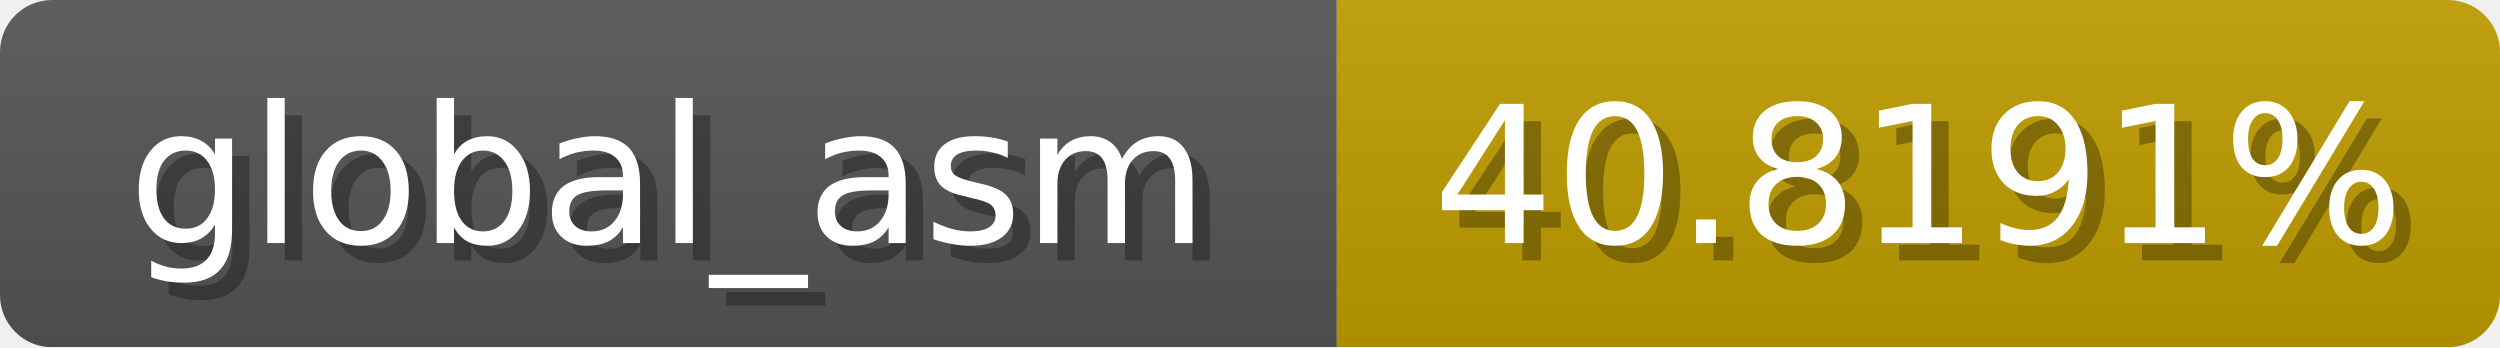
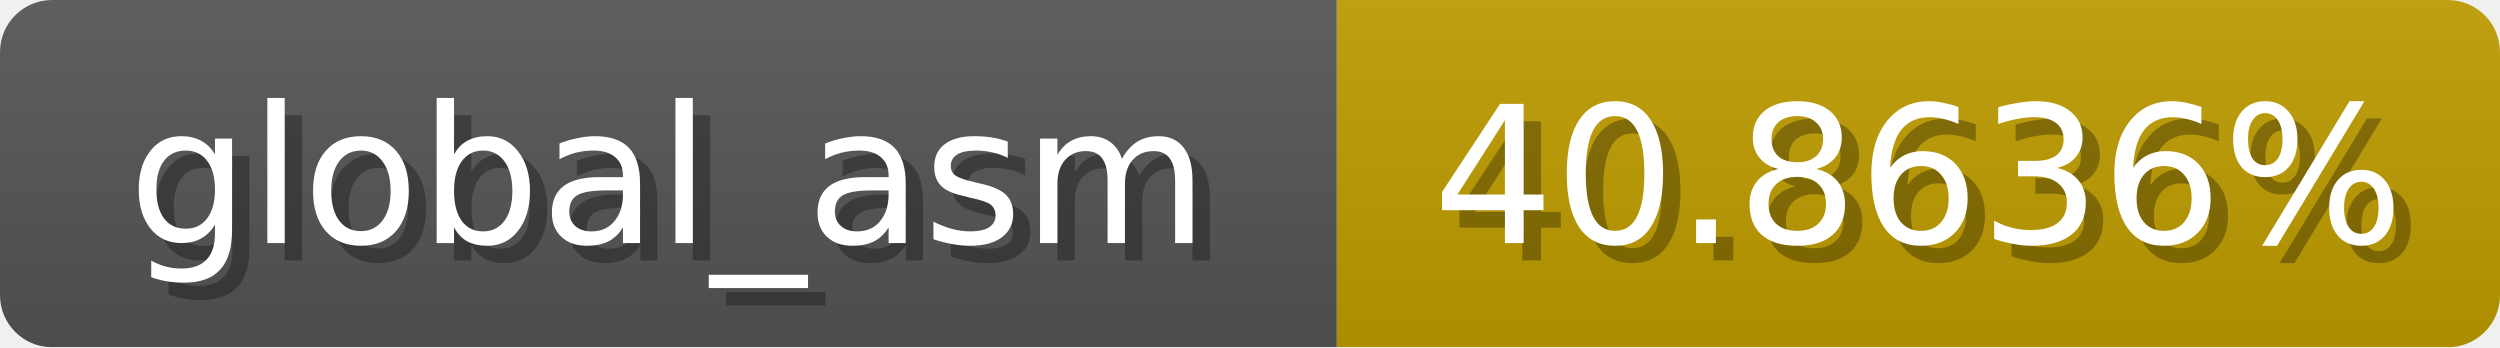
<svg xmlns="http://www.w3.org/2000/svg" width="144" height="20">
  <linearGradient id="b" x2="0" y2="100%">
    <stop offset="0" stop-color="#bbb" stop-opacity=".1" />
    <stop offset="1" stop-opacity=".1" />
  </linearGradient>
  <mask id="anybadge_1">
    <rect width="144" height="20" rx="3" fill="#fff" />
  </mask>
  <g mask="url(#anybadge_1)">
    <path fill="#555" d="M0 0h77v20H0z" />
    <path fill="#c09d00" d="M77 0h67v20H77z" />
    <path fill="url(#b)" d="M0 0h144v20H0z" />
  </g>
  <g fill="#fff" text-anchor="middle" font-family="DejaVu Sans,Verdana,Geneva,sans-serif" font-size="11">
    <text x="39.5" y="15" fill="#010101" fill-opacity=".3">global_asm</text>
    <text x="38.5" y="14">global_asm</text>
  </g>
  <g fill="#fff" text-anchor="middle" font-family="DejaVu Sans,Verdana,Geneva,sans-serif" font-size="11">
-     <text x="111.5" y="15" fill="#010101" fill-opacity=".3">40.8191%</text>
-     <text x="110.5" y="14">40.8191%</text>
+     <text x="111.5" y="15" fill="#010101" fill-opacity=".3">40.8636%</text>
+     <text x="110.5" y="14">40.8636%</text>
  </g>
</svg>
